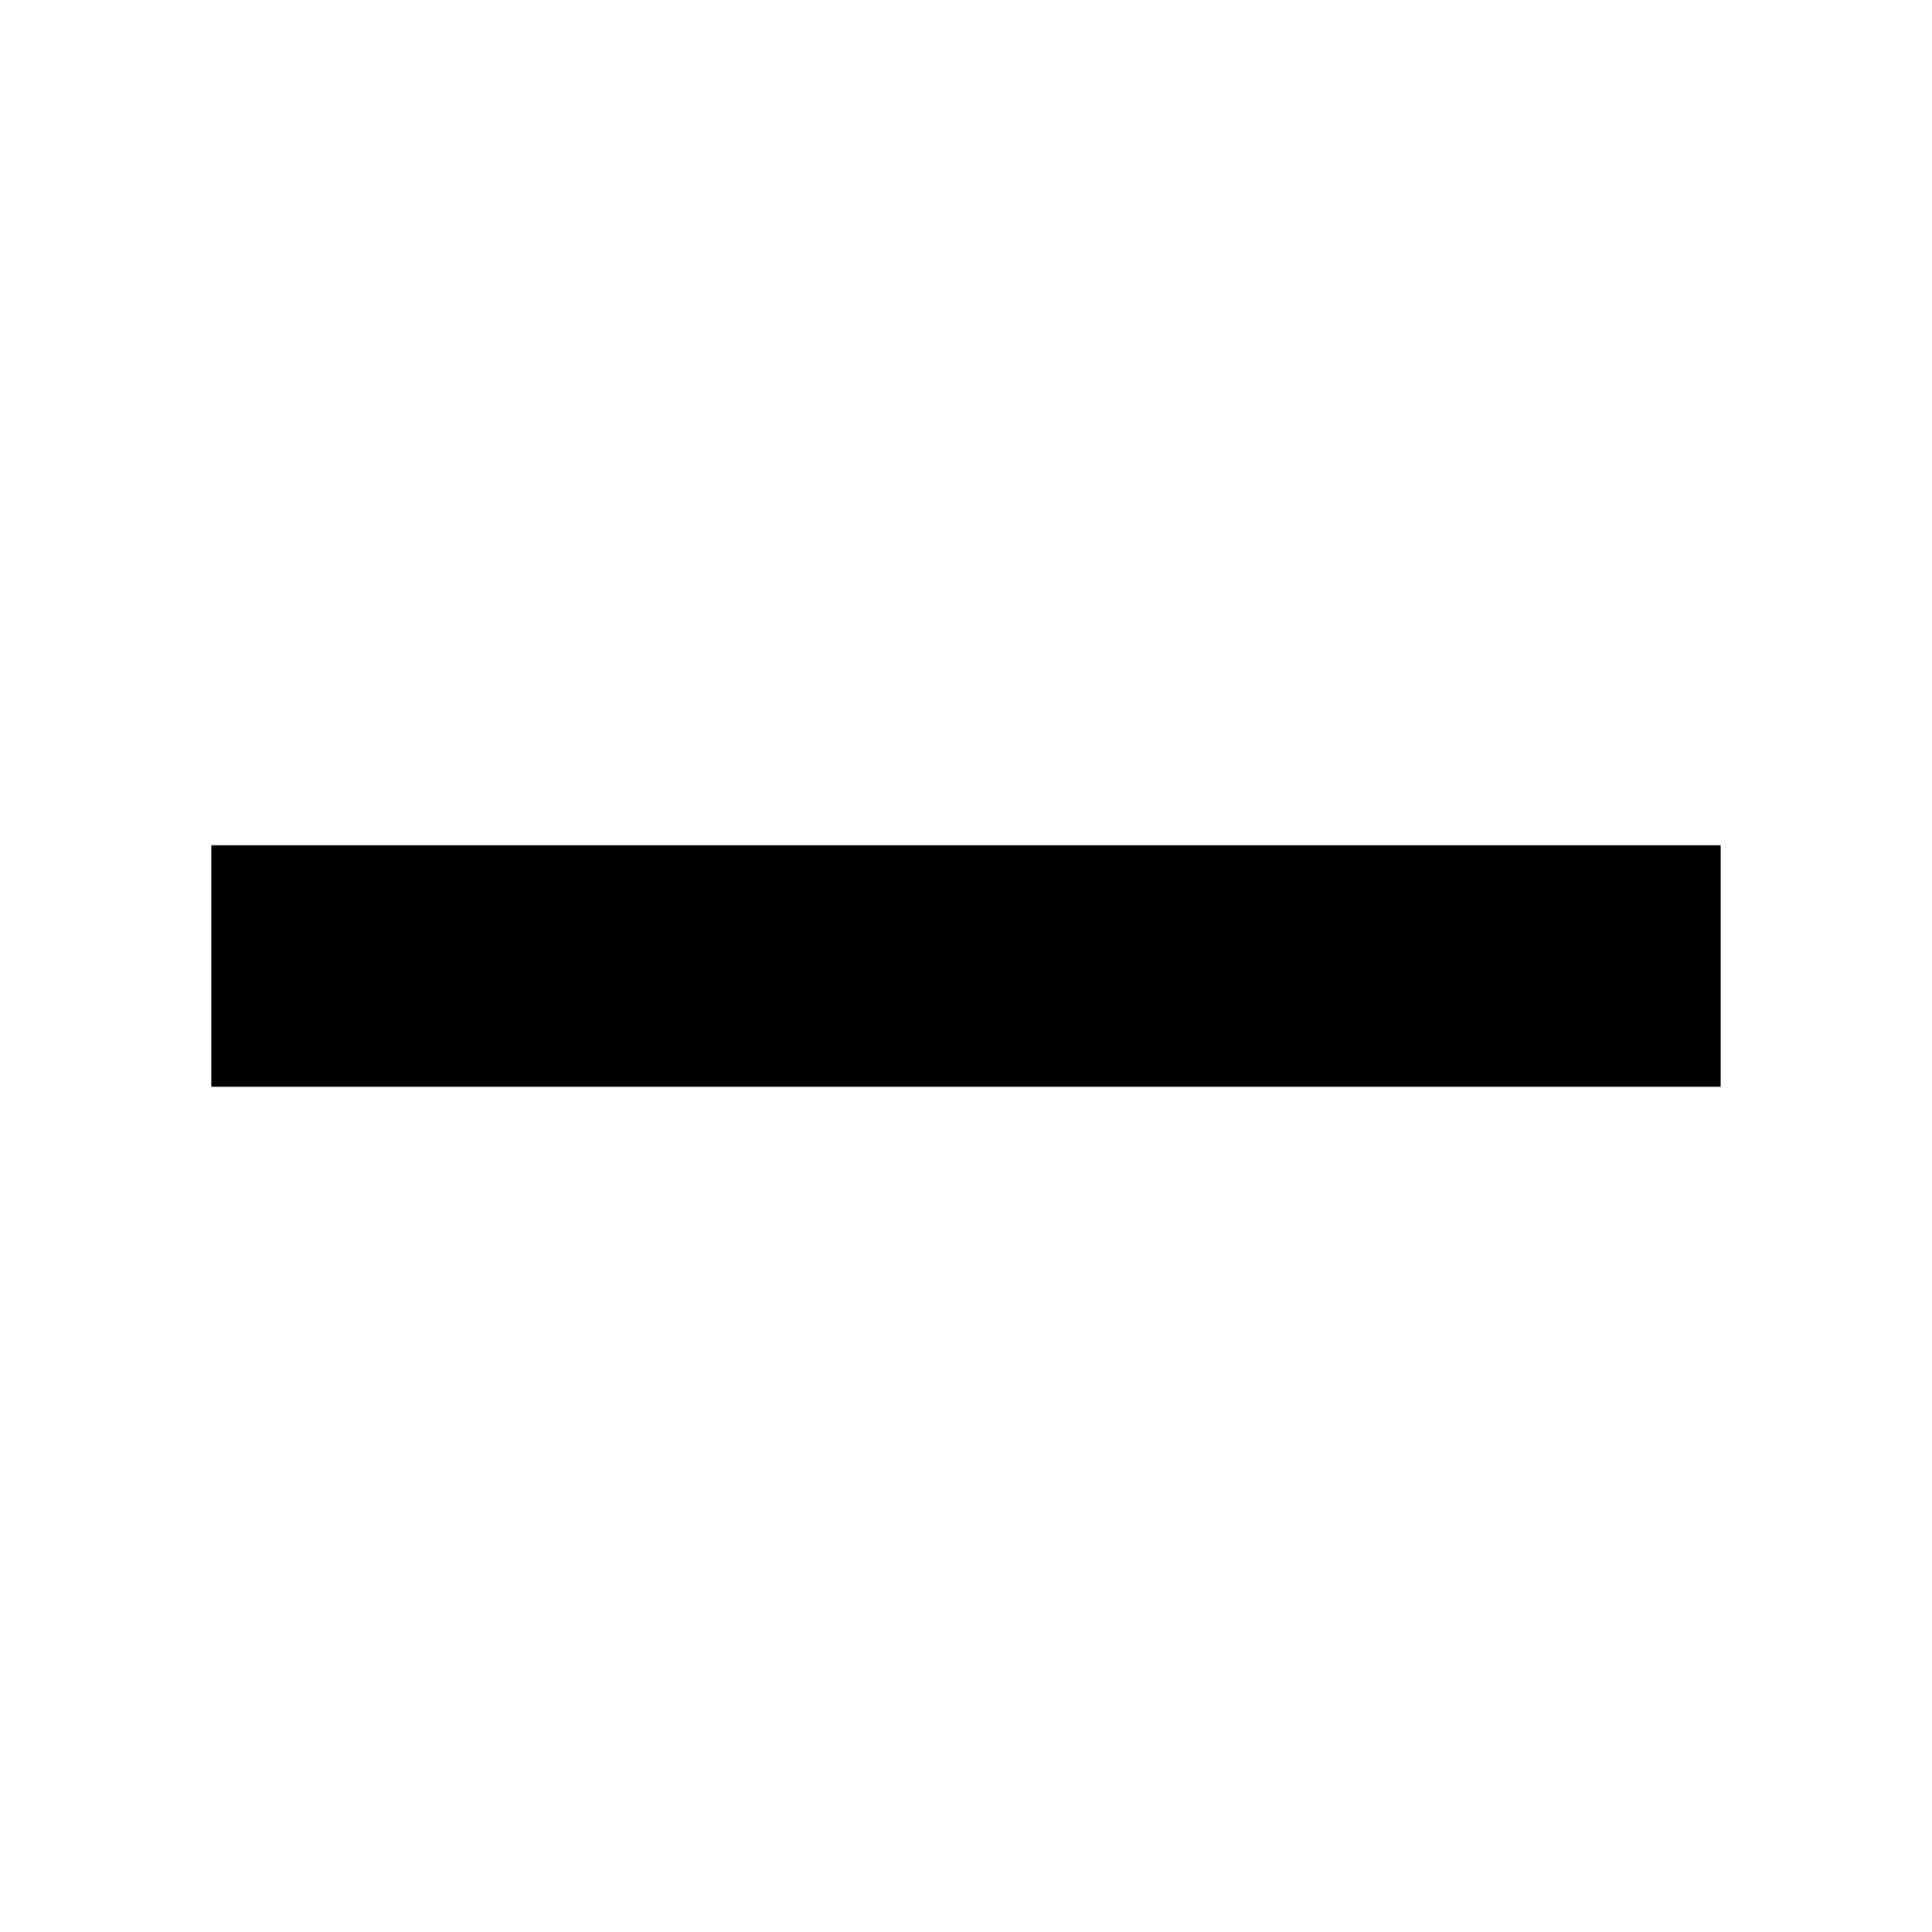
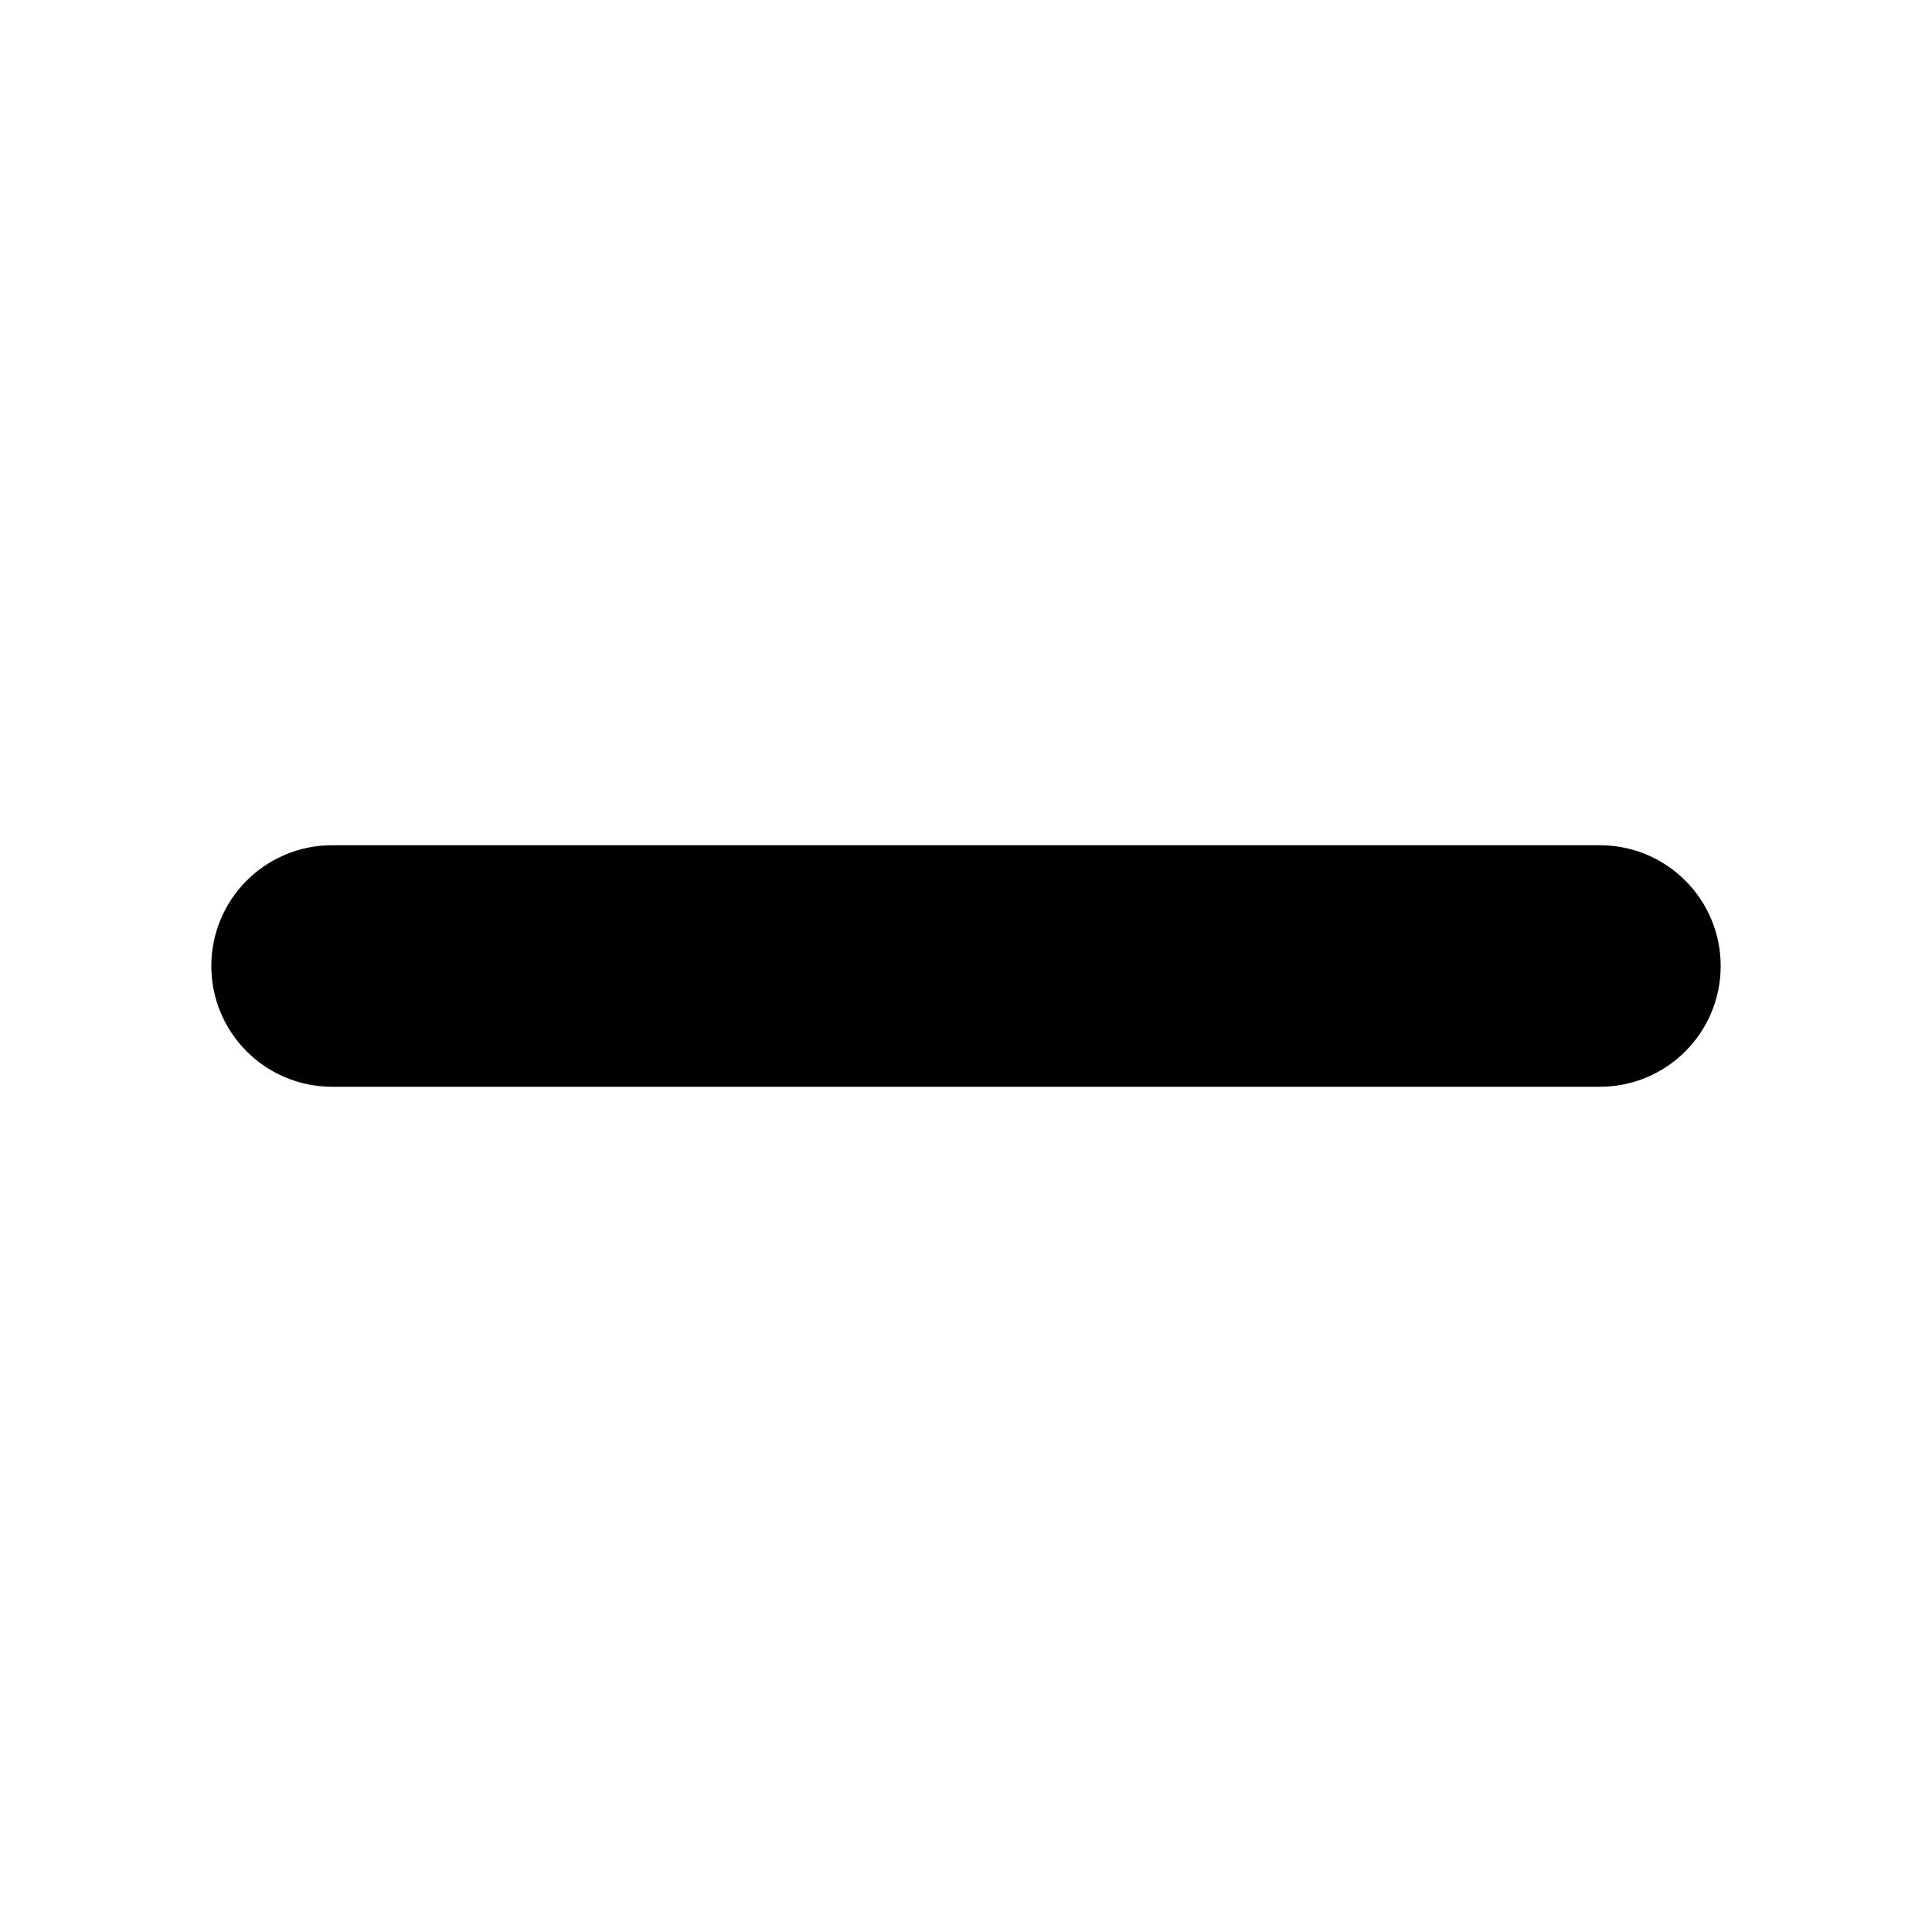
<svg xmlns="http://www.w3.org/2000/svg" id="a" viewBox="0 0 32 32">
-   <path d="M28.5,14v4H3.5v-4" />
+   <rect x="3.5" y="14" width="25" height="4" rx="2" ry="2" />
</svg>
